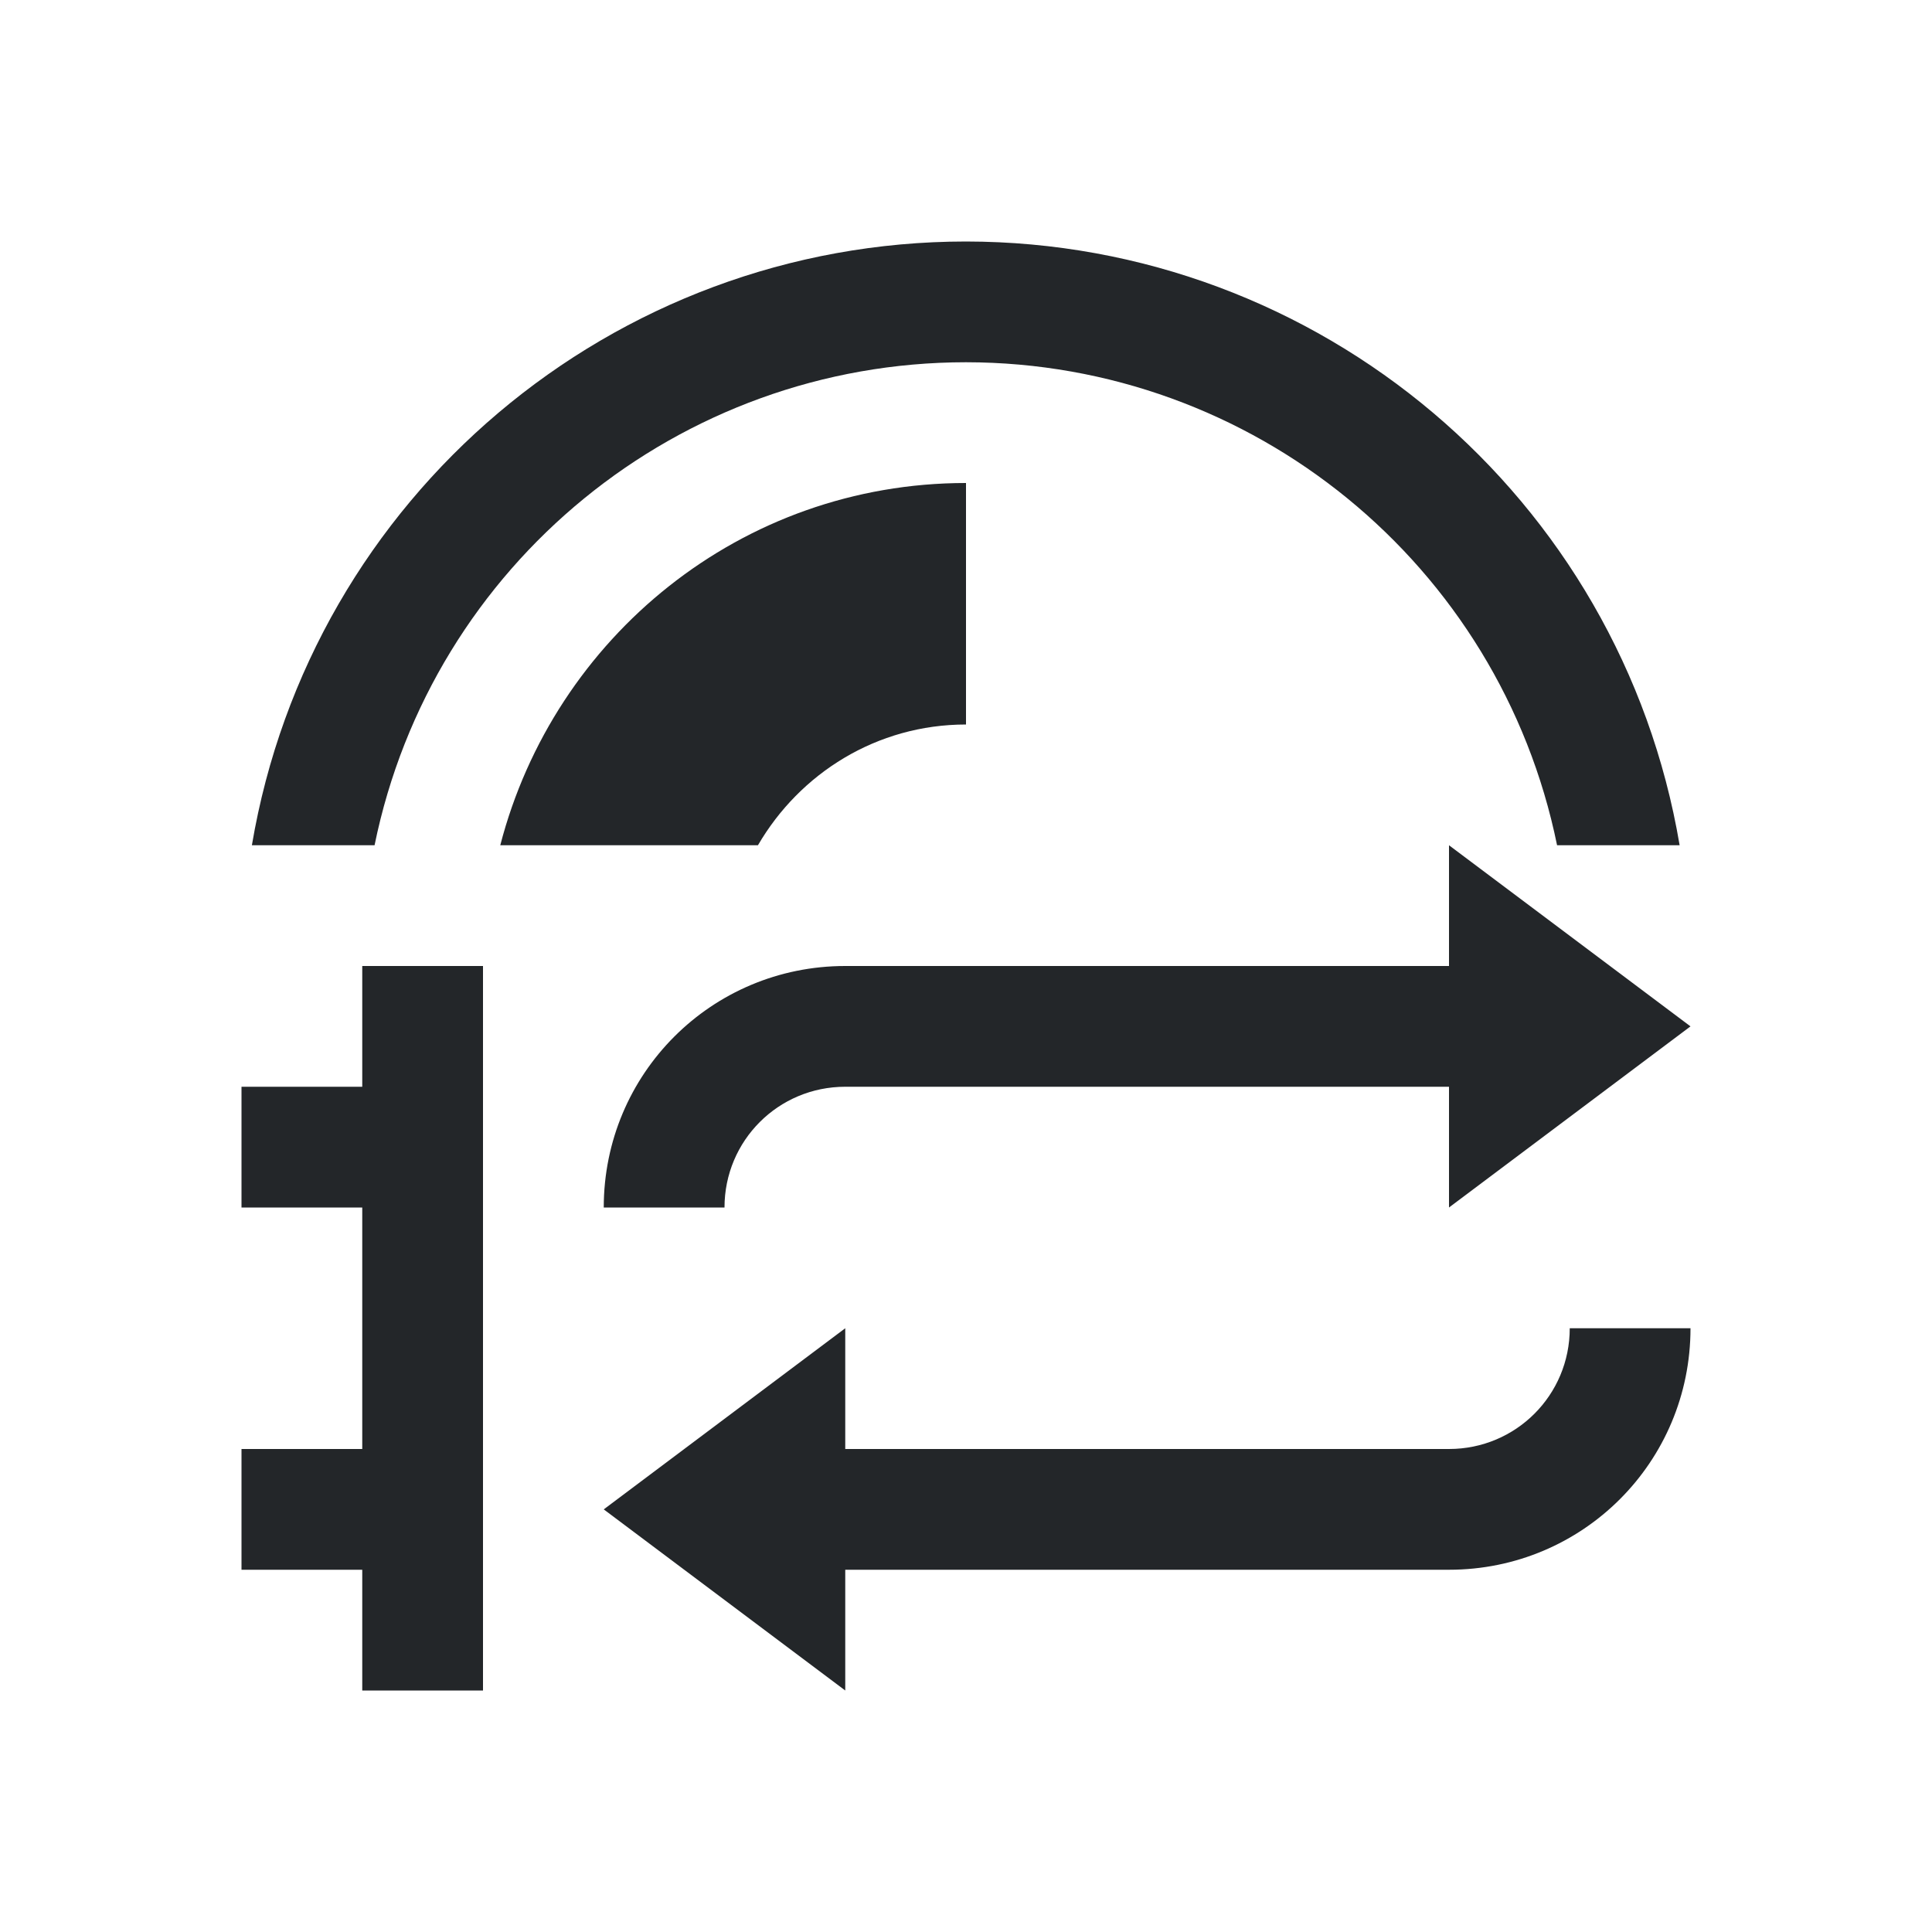
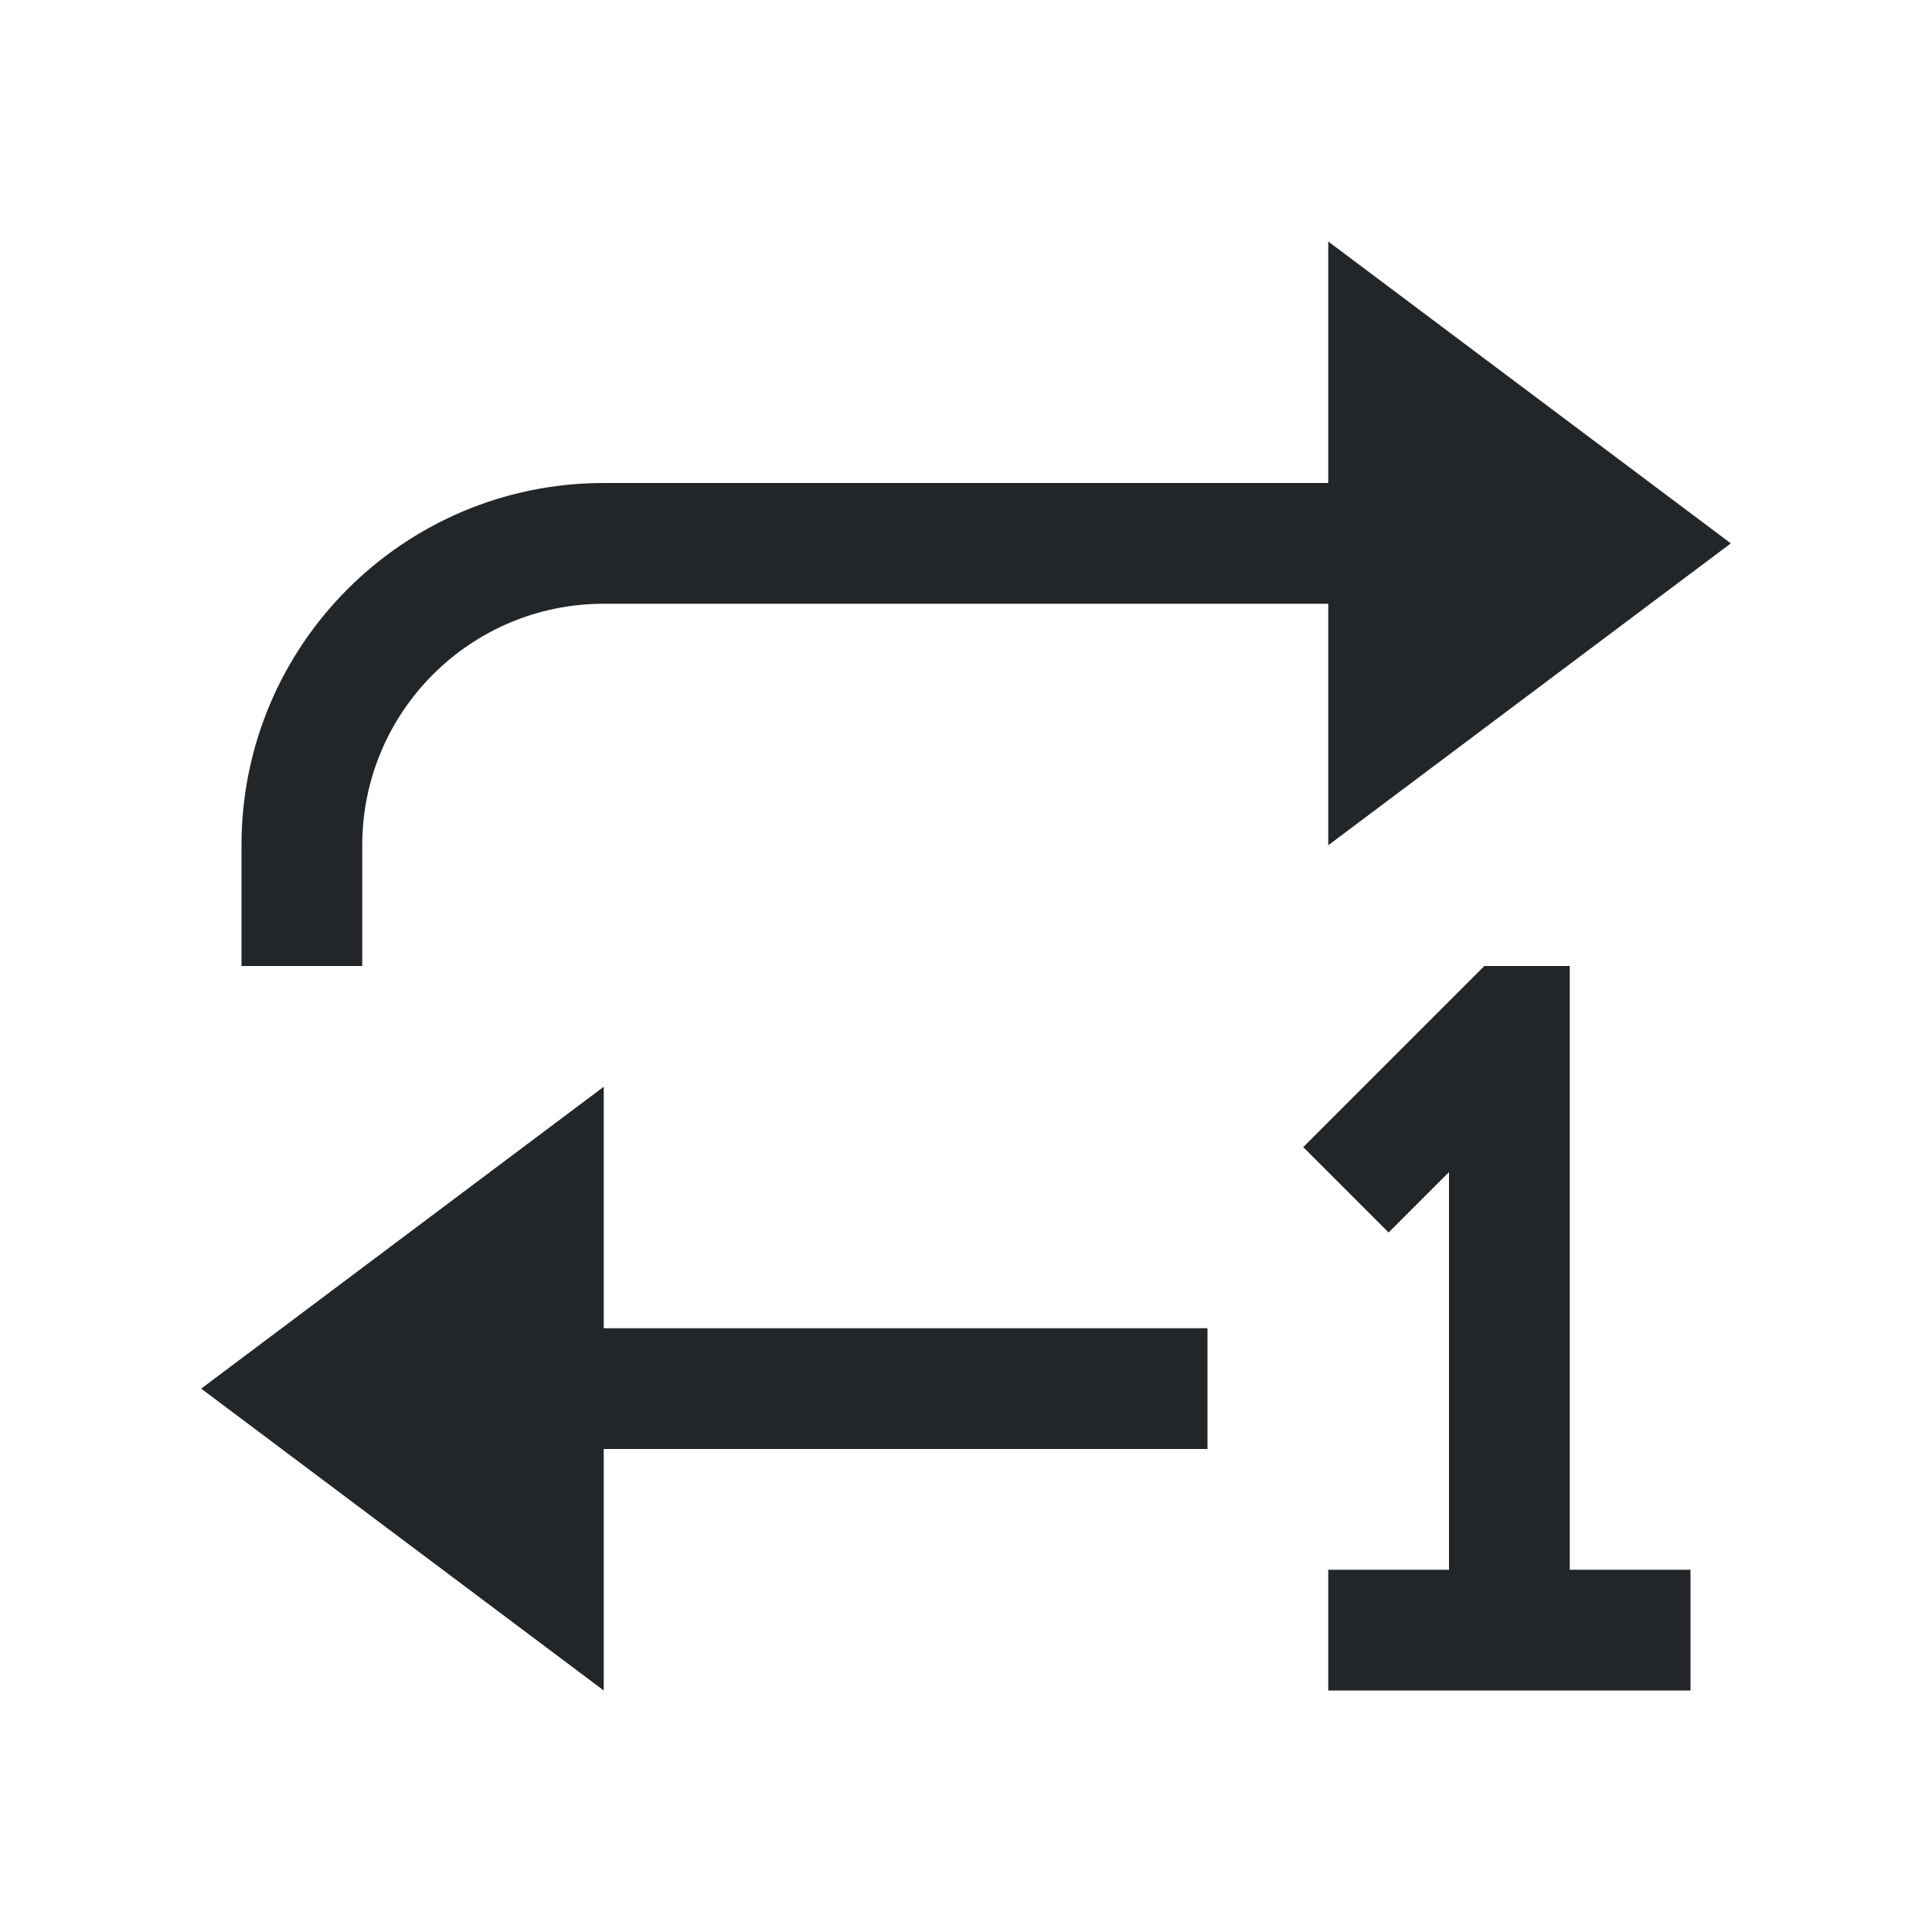
<svg xmlns="http://www.w3.org/2000/svg" viewBox="0 0 16 16">
-   <defs id="defs3051">
-     <style type="text/css" id="current-color-scheme">
-       .ColorScheme-Text {
-         color:#232629;
-       }
-       </style>
-   </defs>
-   <path style="fill:currentColor;fill-opacity:1;stroke:none" d="M 8 2 A 6 6 0 0 0 2.086 7 L 3.102 7 A 5 5 0 0 1 8 3 A 5 5 0 0 1 12.895 7 L 13.91 7 A 6 6 0 0 0 8 2 z M 8 4 C 6.138 4 4.589 5.278 4.143 7 L 6.277 7 C 6.624 6.404 7.261 6 8 6 L 8 4 z M 12 7 L 12 8 L 7 8 C 5.892 8 5 8.892 5 10 L 6 10 C 6 9.446 6.446 9 7 9 L 11 9 L 12 9 L 12 10 L 14 8.5 L 12 7 z M 3 8 L 3 9 L 2 9 L 2 10 L 3 10 L 3 12 L 2 12 L 2 13 L 3 13 L 3 14 L 4 14 L 4 13 L 4 12 L 4 10 L 4 9 L 4 8 L 3 8 z M 7 11 L 5 12.5 L 7 14 L 7 13 L 12 13 C 13.108 13 14 12.108 14 11 L 13 11 C 13 11.554 12.554 12 12 12 L 8 12 L 7 12 L 7 11 z " class="ColorScheme-Text" />
+   <style type="text/css" id="current-color-scheme">
+         .ColorScheme-Text {
+             color:#232629;
+         }
+     </style>
+   <g class="ColorScheme-Text" fill="currentColor">
+     <path d="m12.293 8-1.5 1.5.707.707.5-.5v3.293h-1v1h3v-1h-1v-5z" />
+     <path d="m5 9v2h5v1h-5v2l-3.334-2.5z" />
+     <path d="m11 2v2h-6a3 3 0 0 0 -3 3v1h1v-1a2 2 0 0 1 2-2h6v2l3.334-2.5z" />
+   </g>
</svg>
